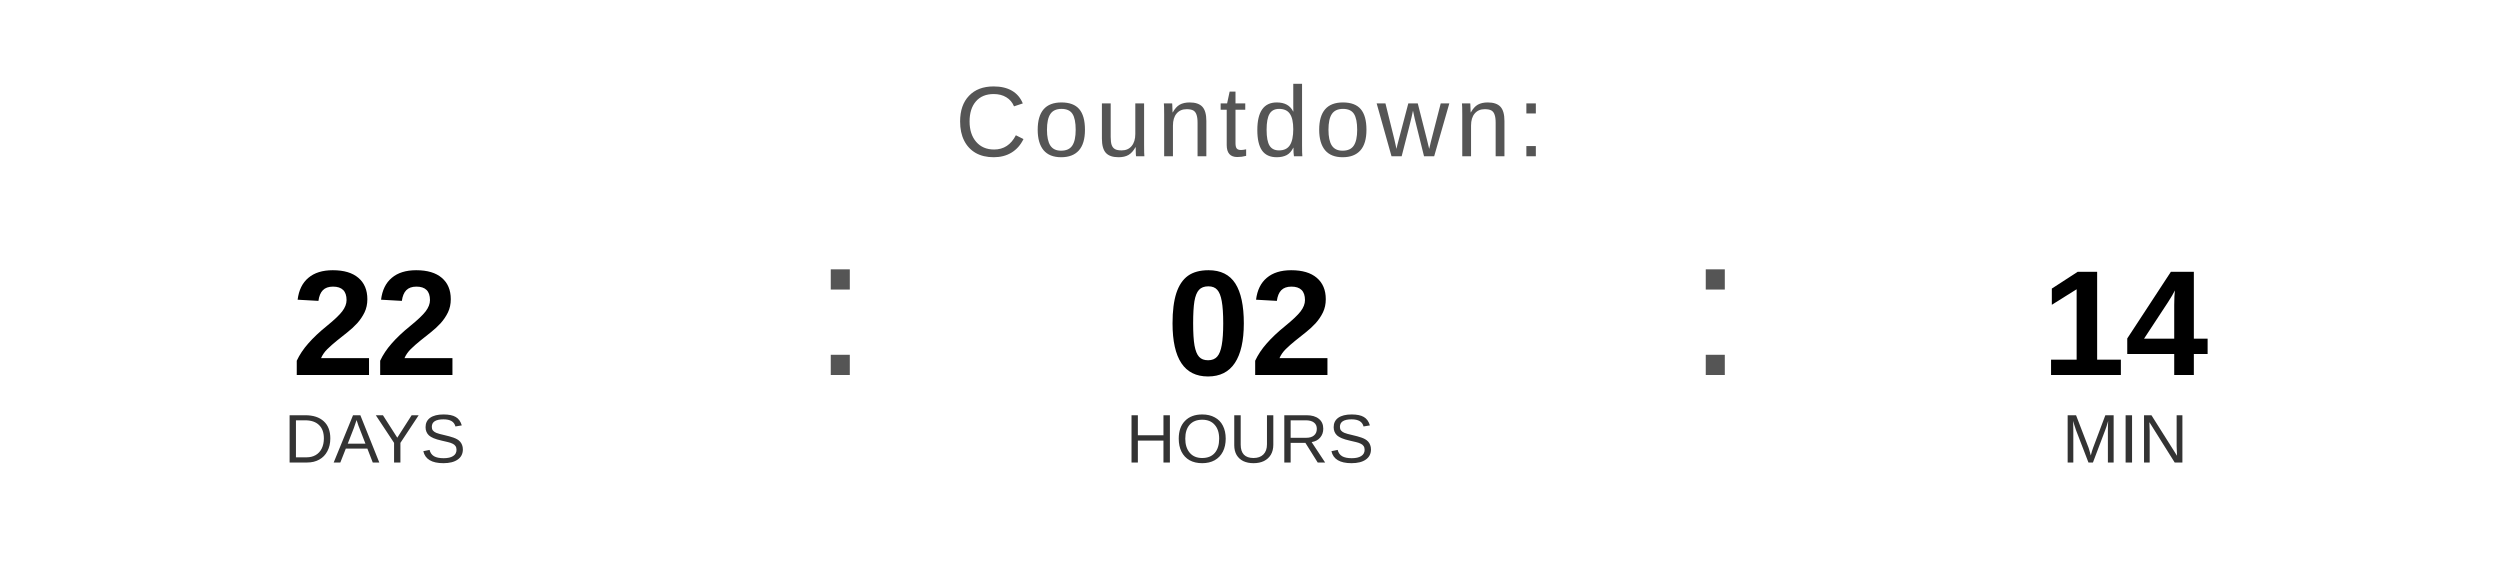
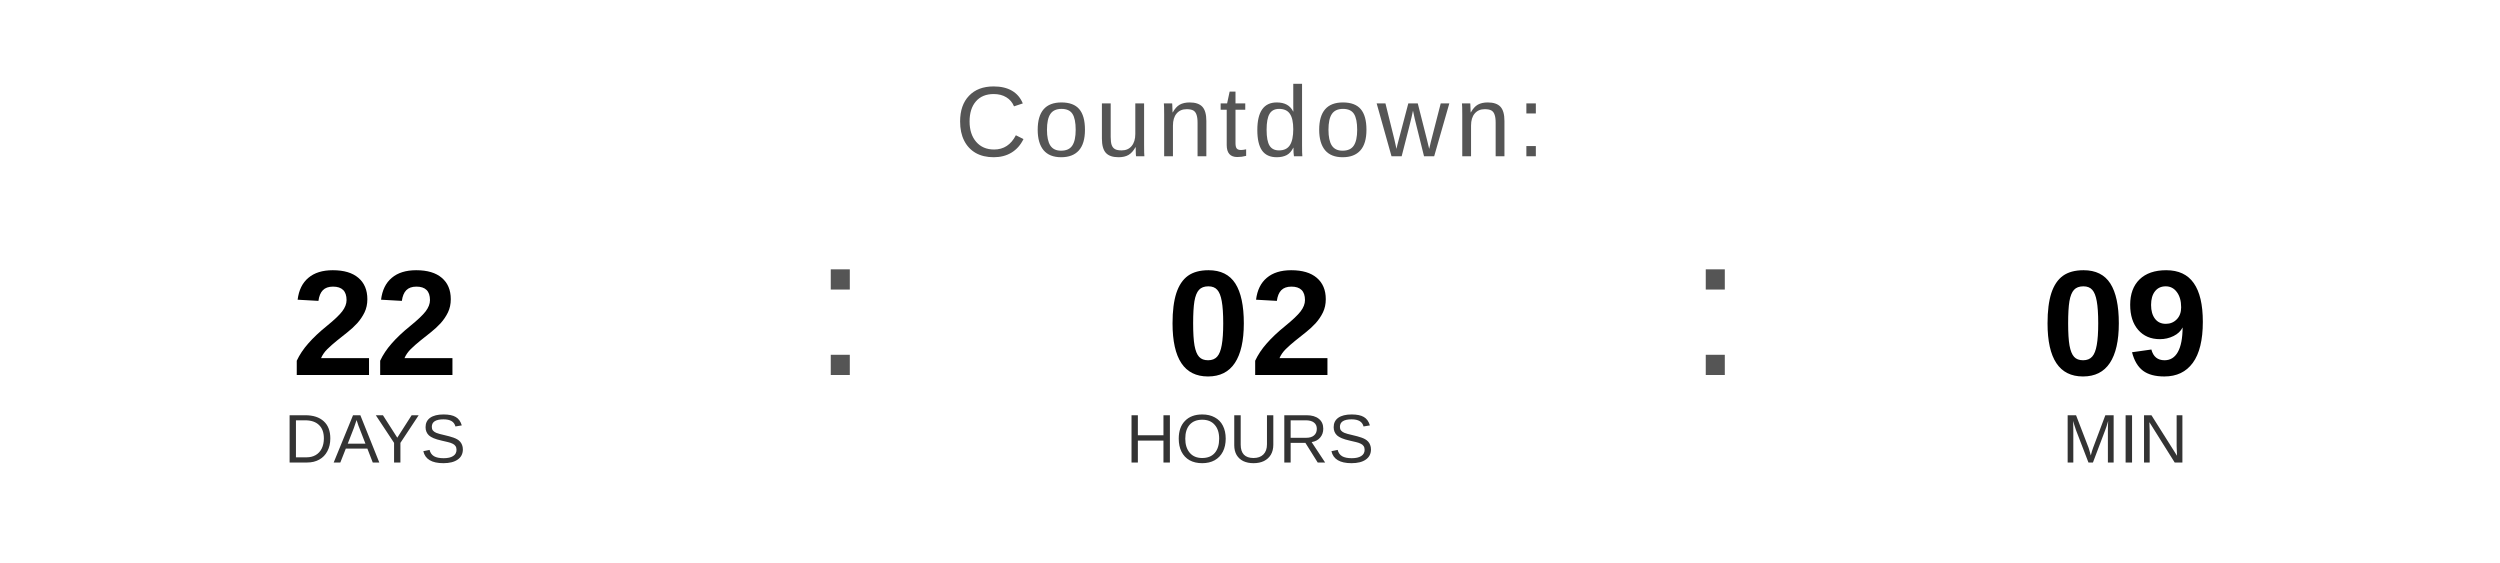
<svg xmlns="http://www.w3.org/2000/svg" width="400" height="90" viewBox="0 0 400 90">
  <text x="200" y="25" font-family="Arial, Helvetica, sans-serif" font-size="16" fill="#555555" text-anchor="middle" letter-spacing="1">
    Countdown:
  </text>
  <text x="60" y="60" font-family="Arial, Helvetica, sans-serif" font-size="24" font-weight="bold" fill="#000000" text-anchor="middle">22</text>
  <text x="60" y="74" font-family="Arial, Helvetica, sans-serif" font-size="11" fill="#333333" text-anchor="middle">DAYS</text>
  <text x="130" y="60" font-family="Arial, sans-serif" font-size="32" fill="#555555">:</text>
  <text x="200" y="60" font-family="Arial, Helvetica, sans-serif" font-size="24" font-weight="bold" fill="#000000" text-anchor="middle">02</text>
  <text x="200" y="74" font-family="Arial, Helvetica, sans-serif" font-size="11" fill="#333333" text-anchor="middle">HOURS</text>
  <text x="270" y="60" font-family="Arial, sans-serif" font-size="32" fill="#555555">:</text>
-   <text x="340" y="60" font-family="Arial, Helvetica, sans-serif" font-size="24" font-weight="bold" fill="#000000" text-anchor="middle">14</text>
+   <text x="340" y="60" font-family="Arial, Helvetica, sans-serif" font-size="24" font-weight="bold" fill="#000000" text-anchor="middle">09</text>
  <text x="340" y="74" font-family="Arial, Helvetica, sans-serif" font-size="11" fill="#333333" text-anchor="middle">MIN</text>
</svg>
